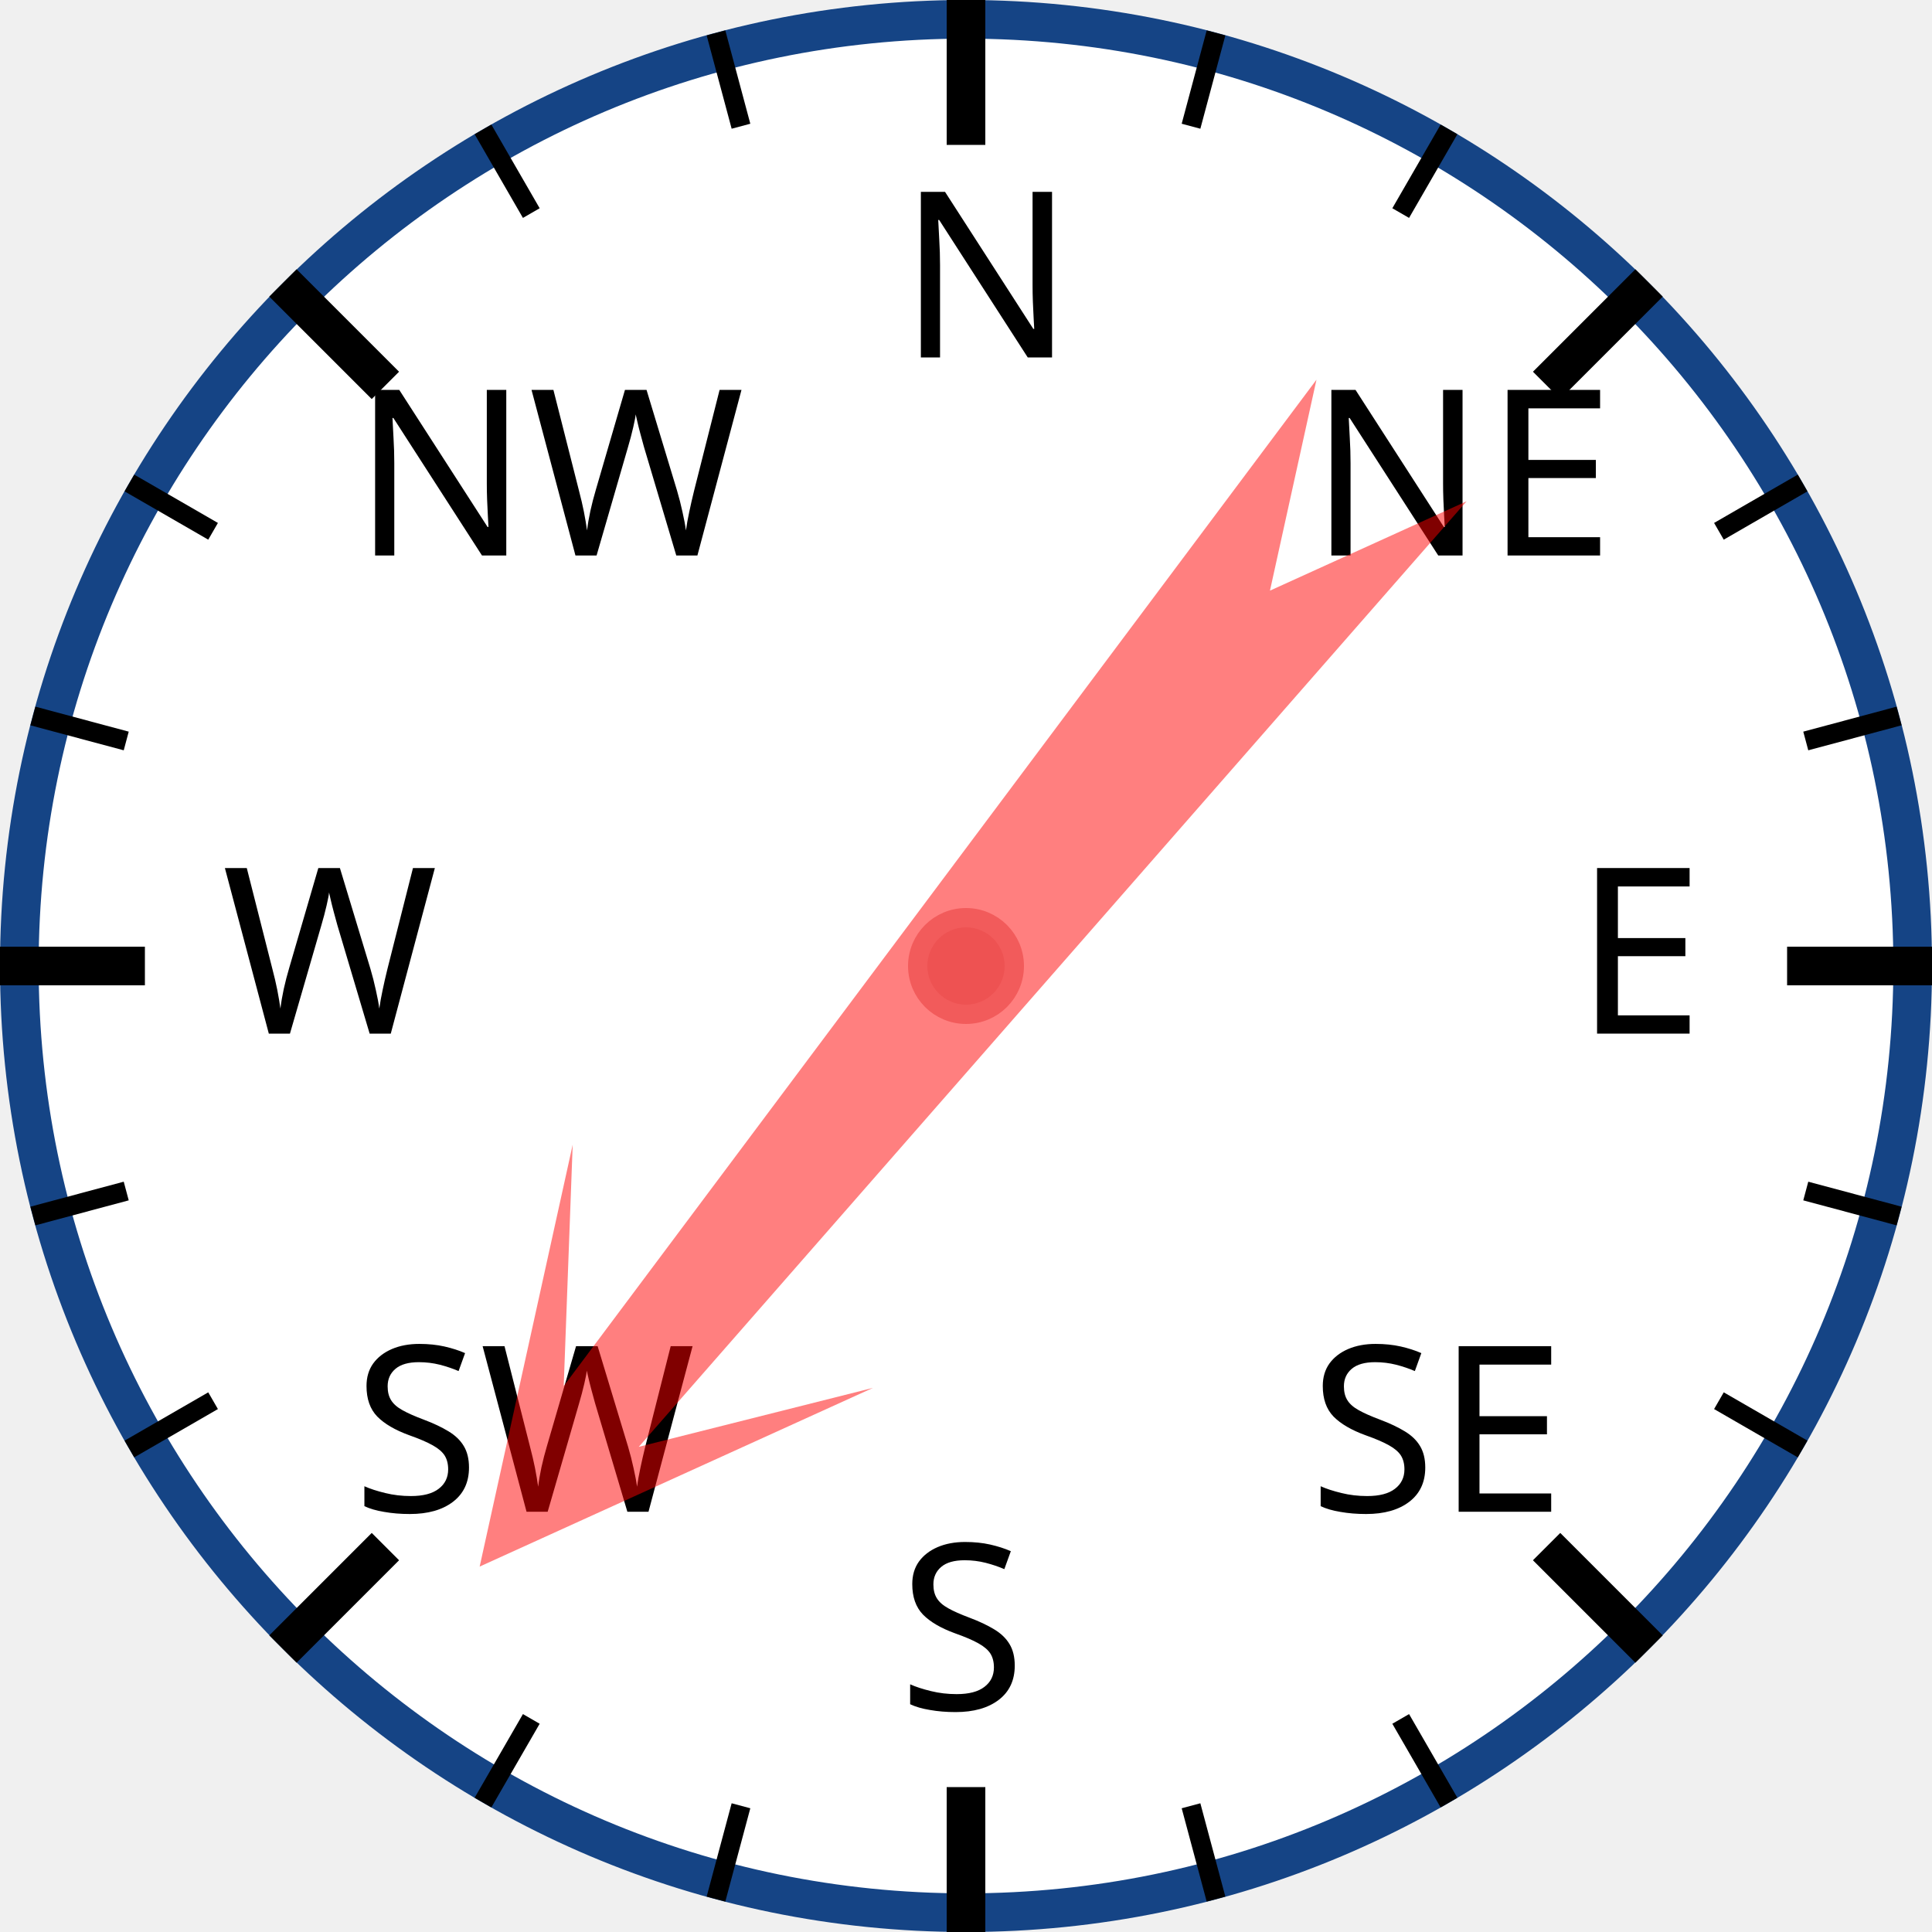
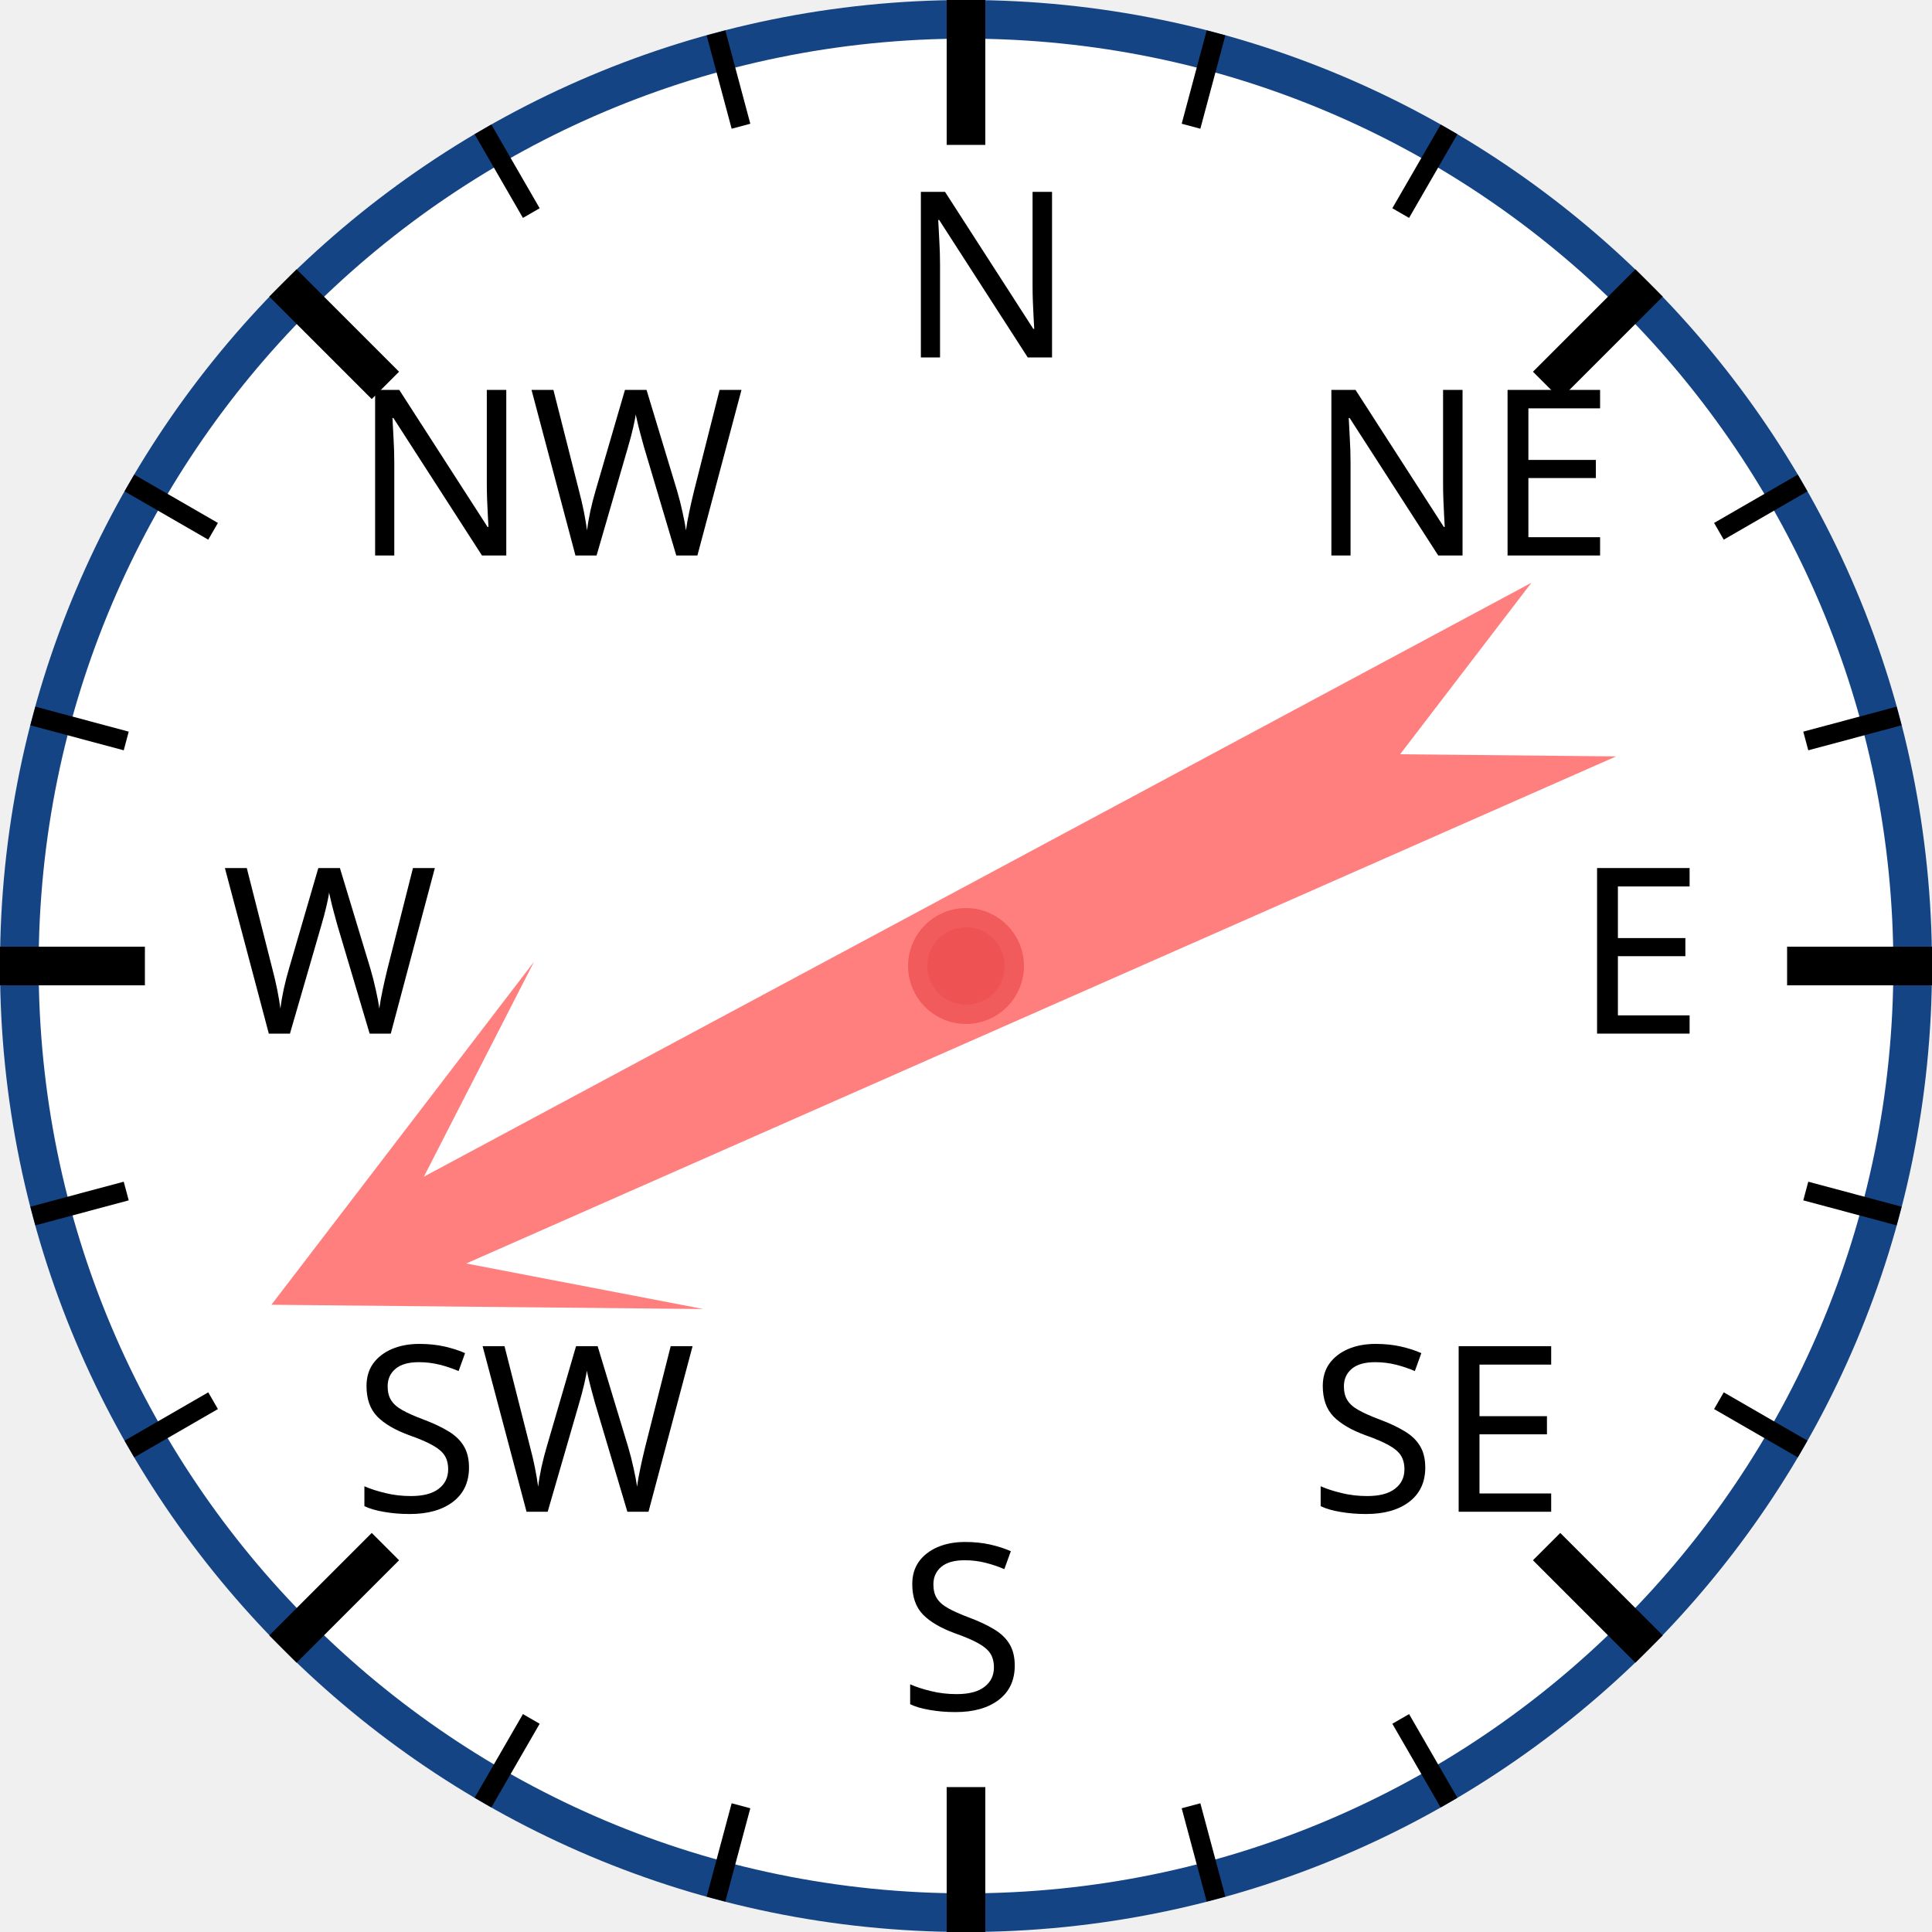
<svg xmlns="http://www.w3.org/2000/svg" width="120px" height="120px" viewBox="0 0 200 200">
  <circle cx="100" cy="100" r="98" style="fill: white; stroke: #154485; stroke-width: 4;" />
  <text x="93.0" y="37.0" style="font-family: sans-serif; font-size: 18pt;">N</text>
  <line x1="100.0" y1="0.0" x2="100.0" y2="15.0" style="stroke: black; stroke-width: 4;" />
  <line x1="74.118" y1="3.407" x2="76.706" y2="13.067" style="stroke: black; stroke-width: 2;" />
  <line x1="50" y1="13.397" x2="55" y2="22.058" style="stroke: black; stroke-width: 2;" />
  <text x="36.503" y="57.503" style="font-family: sans-serif; font-size: 18pt;">NW</text>
  <line x1="29.289" y1="29.289" x2="39.896" y2="39.896" style="stroke: black; stroke-width: 4;" />
  <line x1="13.397" y1="50" x2="22.058" y2="55" style="stroke: black; stroke-width: 2;" />
  <line x1="3.407" y1="74.118" x2="13.067" y2="76.706" style="stroke: black; stroke-width: 2;" />
  <text x="23.0" y="107.0" style="font-family: sans-serif; font-size: 18pt;">W</text>
  <line x1="0.0" y1="100.0" x2="15.0" y2="100.0" style="stroke: black; stroke-width: 4;" />
  <line x1="3.407" y1="125.882" x2="13.067" y2="123.294" style="stroke: black; stroke-width: 2;" />
  <line x1="13.397" y1="150" x2="22.058" y2="145" style="stroke: black; stroke-width: 2;" />
  <text x="36.503" y="156.497" style="font-family: sans-serif; font-size: 18pt;">SW</text>
  <line x1="29.289" y1="170.711" x2="39.896" y2="160.104" style="stroke: black; stroke-width: 4;" />
  <line x1="50" y1="186.603" x2="55" y2="177.942" style="stroke: black; stroke-width: 2;" />
  <line x1="74.118" y1="196.593" x2="76.706" y2="186.933" style="stroke: black; stroke-width: 2;" />
  <text x="93" y="177.0" style="font-family: sans-serif; font-size: 18pt;">S</text>
  <line x1="100" y1="200.0" x2="100" y2="185.0" style="stroke: black; stroke-width: 4;" />
  <line x1="125.882" y1="196.593" x2="123.294" y2="186.933" style="stroke: black; stroke-width: 2;" />
  <line x1="150.0" y1="186.603" x2="145.0" y2="177.942" style="stroke: black; stroke-width: 2;" />
  <text x="135.497" y="156.497" style="font-family: sans-serif; font-size: 18pt;">SE</text>
  <line x1="170.711" y1="170.711" x2="160.104" y2="160.104" style="stroke: black; stroke-width: 4;" />
  <line x1="186.603" y1="150" x2="177.942" y2="145" style="stroke: black; stroke-width: 2;" />
  <line x1="196.593" y1="125.882" x2="186.933" y2="123.294" style="stroke: black; stroke-width: 2;" />
  <text x="163.0" y="107" style="font-family: sans-serif; font-size: 18pt;">E</text>
  <line x1="200.0" y1="100" x2="185.0" y2="100" style="stroke: black; stroke-width: 4;" />
  <line x1="196.593" y1="74.118" x2="186.933" y2="76.706" style="stroke: black; stroke-width: 2;" />
  <line x1="186.603" y1="50" x2="177.942" y2="55" style="stroke: black; stroke-width: 2;" />
  <text x="135.497" y="57.503" style="font-family: sans-serif; font-size: 18pt;">NE</text>
  <line x1="170.711" y1="29.289" x2="160.104" y2="39.896" style="stroke: black; stroke-width: 4;" />
  <line x1="150" y1="13.397" x2="145" y2="22.058" style="stroke: black; stroke-width: 2;" />
  <line x1="125.882" y1="3.407" x2="123.294" y2="13.067" style="stroke: black; stroke-width: 2;" />
-   <polygon points="100 20 120 60 105 40 110 170 100 150 90 170 95 40 80 60" style="fill: red; fill-opacity: 0.5;" transform="rotate(219,100,100)" />
+   <polygon points="100 20 120 60 105 40 110 170 100 150 90 170 95 40 80 60" style="fill: red; fill-opacity: 0.5;" transform="rotate(244,100,100)" />
  <circle cx="100" cy="100" r="5" style="fill: #EE5252; stroke: #F25B5B; stroke-width: 2;" />
</svg>
